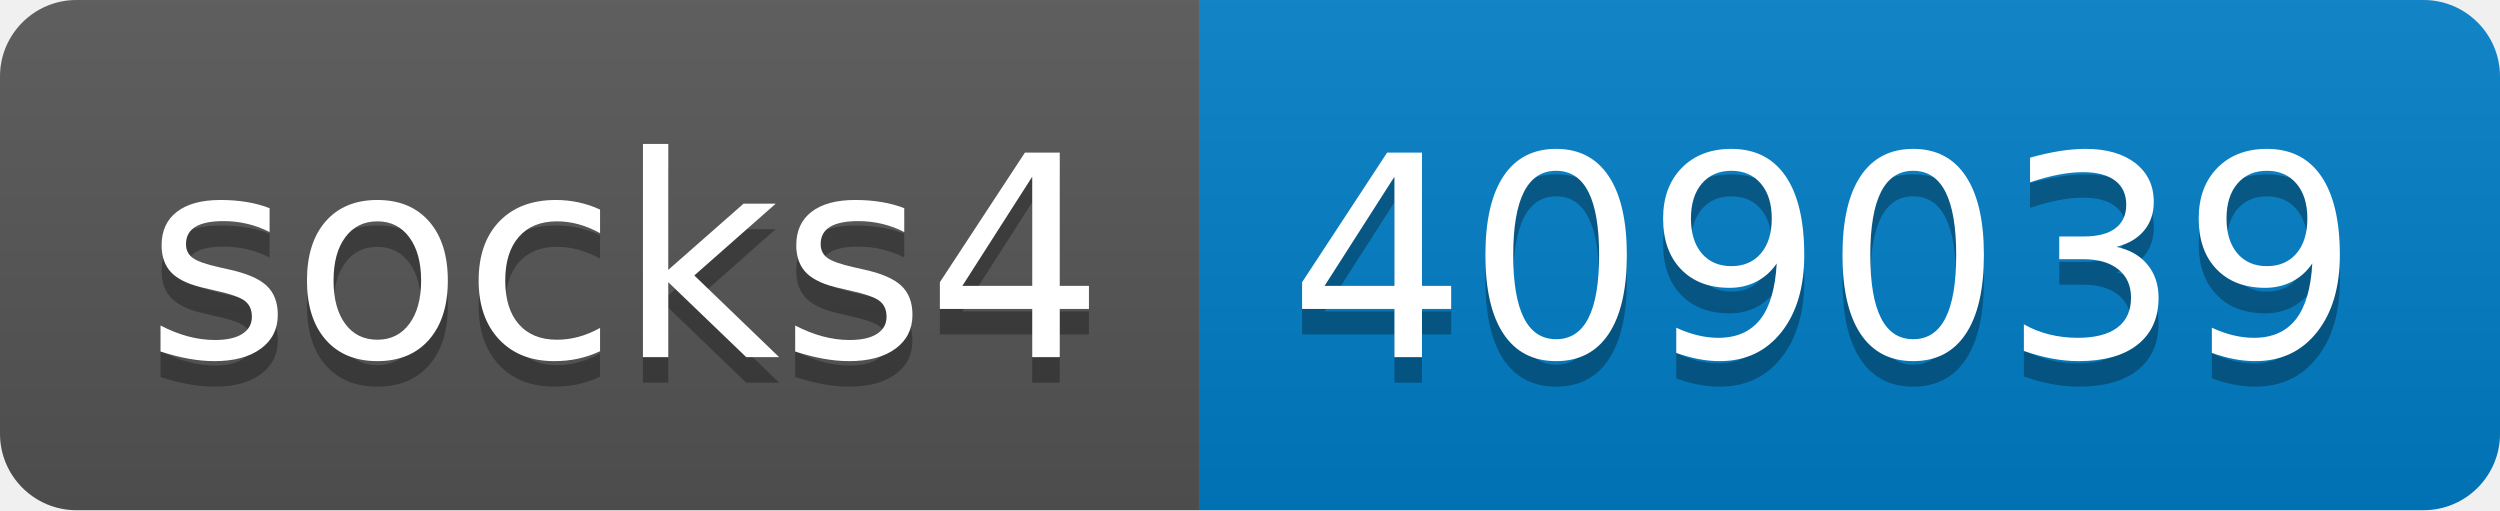
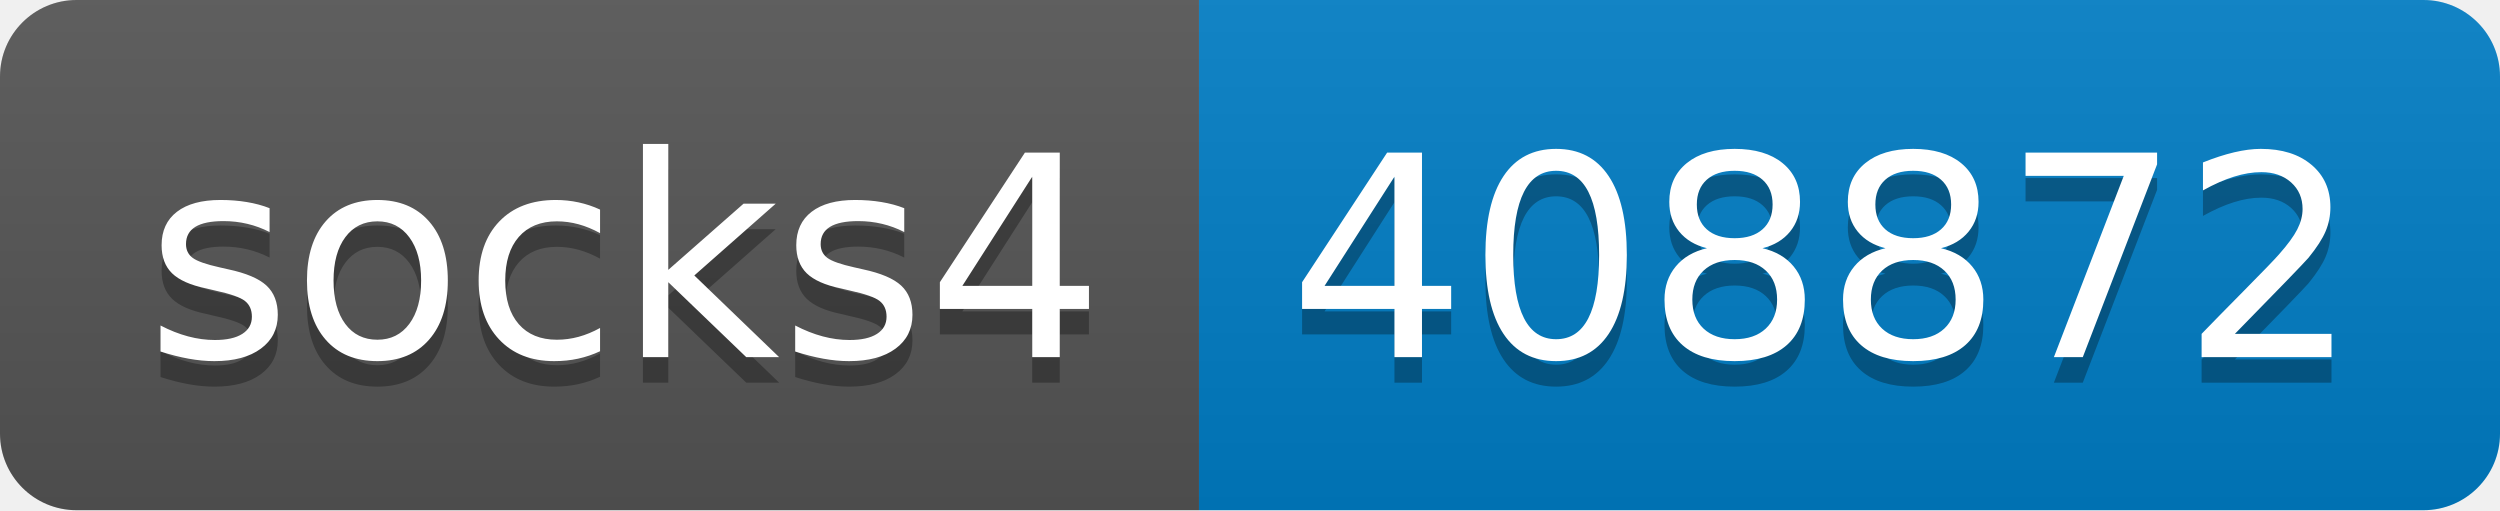
- <svg xmlns="http://www.w3.org/2000/svg" width="98" height="20" role="img" aria-label="socks4: 409039">
+ <svg xmlns="http://www.w3.org/2000/svg" width="98" height="20" role="img" aria-label="socks4: 408872">
  <linearGradient id="s" x2="0" y2="100%">
    <stop offset="0" stop-color="#bbb" stop-opacity=".1" />
    <stop offset="1" stop-opacity=".1" />
  </linearGradient>
  <clipPath id="r">
    <rect width="98" height="20" rx="3" fill="#fff" />
  </clipPath>
  <g clip-path="url(#r)">
    <rect width="47" height="20" fill="#555" />
    <rect x="47" width="51" height="20" fill="#007ec6" />
    <rect width="98" height="20" fill="url(#s)" />
  </g>
  <g fill="#fff" text-anchor="middle" font-family="Verdana,Geneva,DejaVu Sans,sans-serif" text-rendering="geometricPrecision" font-size="110">
    <text aria-hidden="true" x="245" y="150" fill="#010101" fill-opacity=".3" transform="scale(.1)" textLength="370">socks4</text>
    <text x="245" y="140" transform="scale(.1)" fill="#fff" textLength="370">socks4</text>
-     <text aria-hidden="true" x="715" y="150" fill="#010101" fill-opacity=".3" transform="scale(.1)" textLength="410">409039</text>
-     <text x="715" y="140" transform="scale(.1)" fill="#fff" textLength="410">409039</text>
+     <text aria-hidden="true" x="715" y="150" fill="#010101" fill-opacity=".3" transform="scale(.1)" textLength="410">408872</text>
+     <text x="715" y="140" transform="scale(.1)" fill="#fff" textLength="410">408872</text>
  </g>
</svg>
